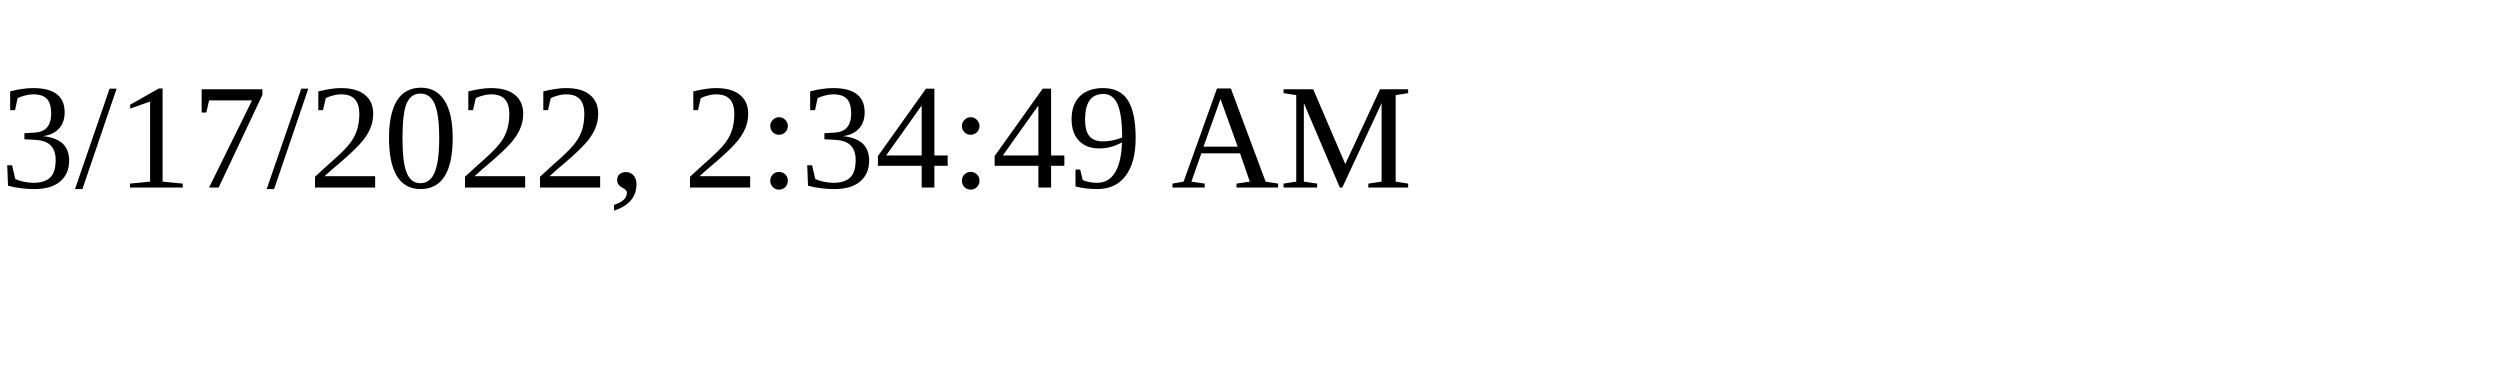
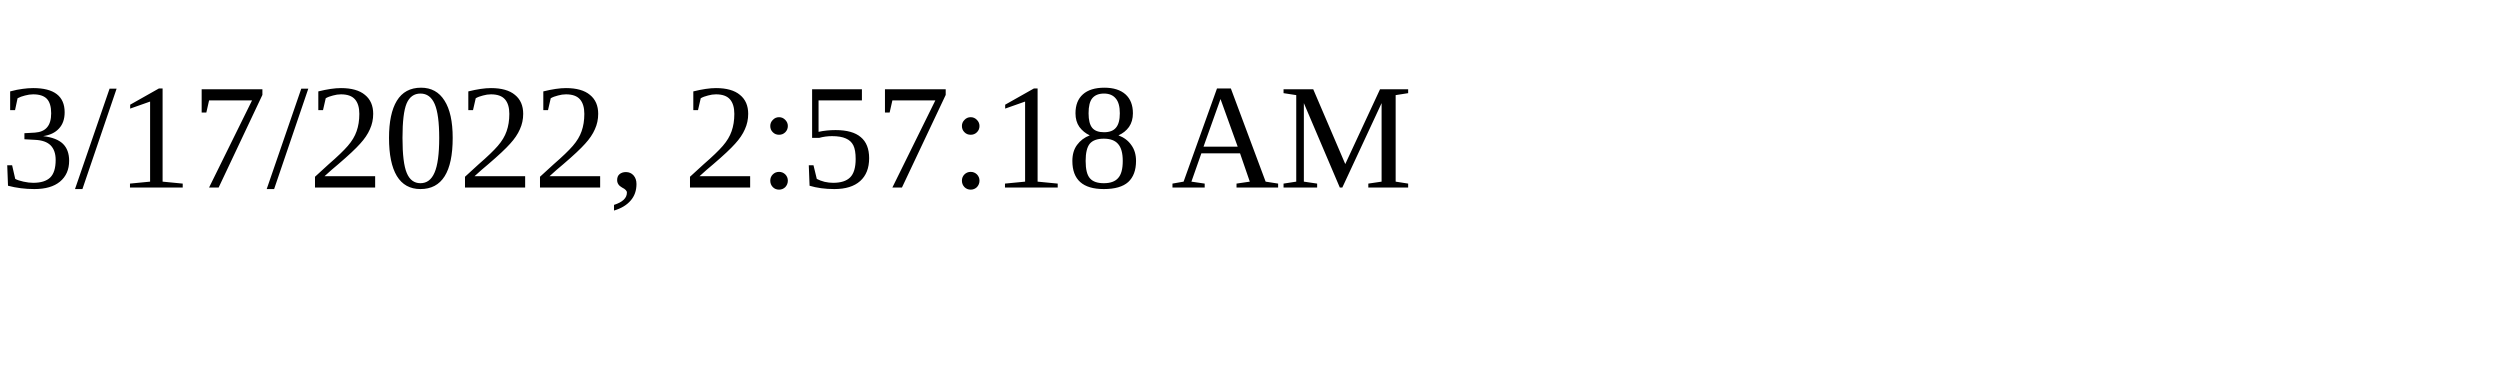
<svg xmlns="http://www.w3.org/2000/svg" height="30" width="200">
-   <text x="0" y="15">3/17/2022, 2:34:49 AM</text>
+   <text x="0" y="15">3/17/2022, 2:57:18 AM</text>
</svg>
